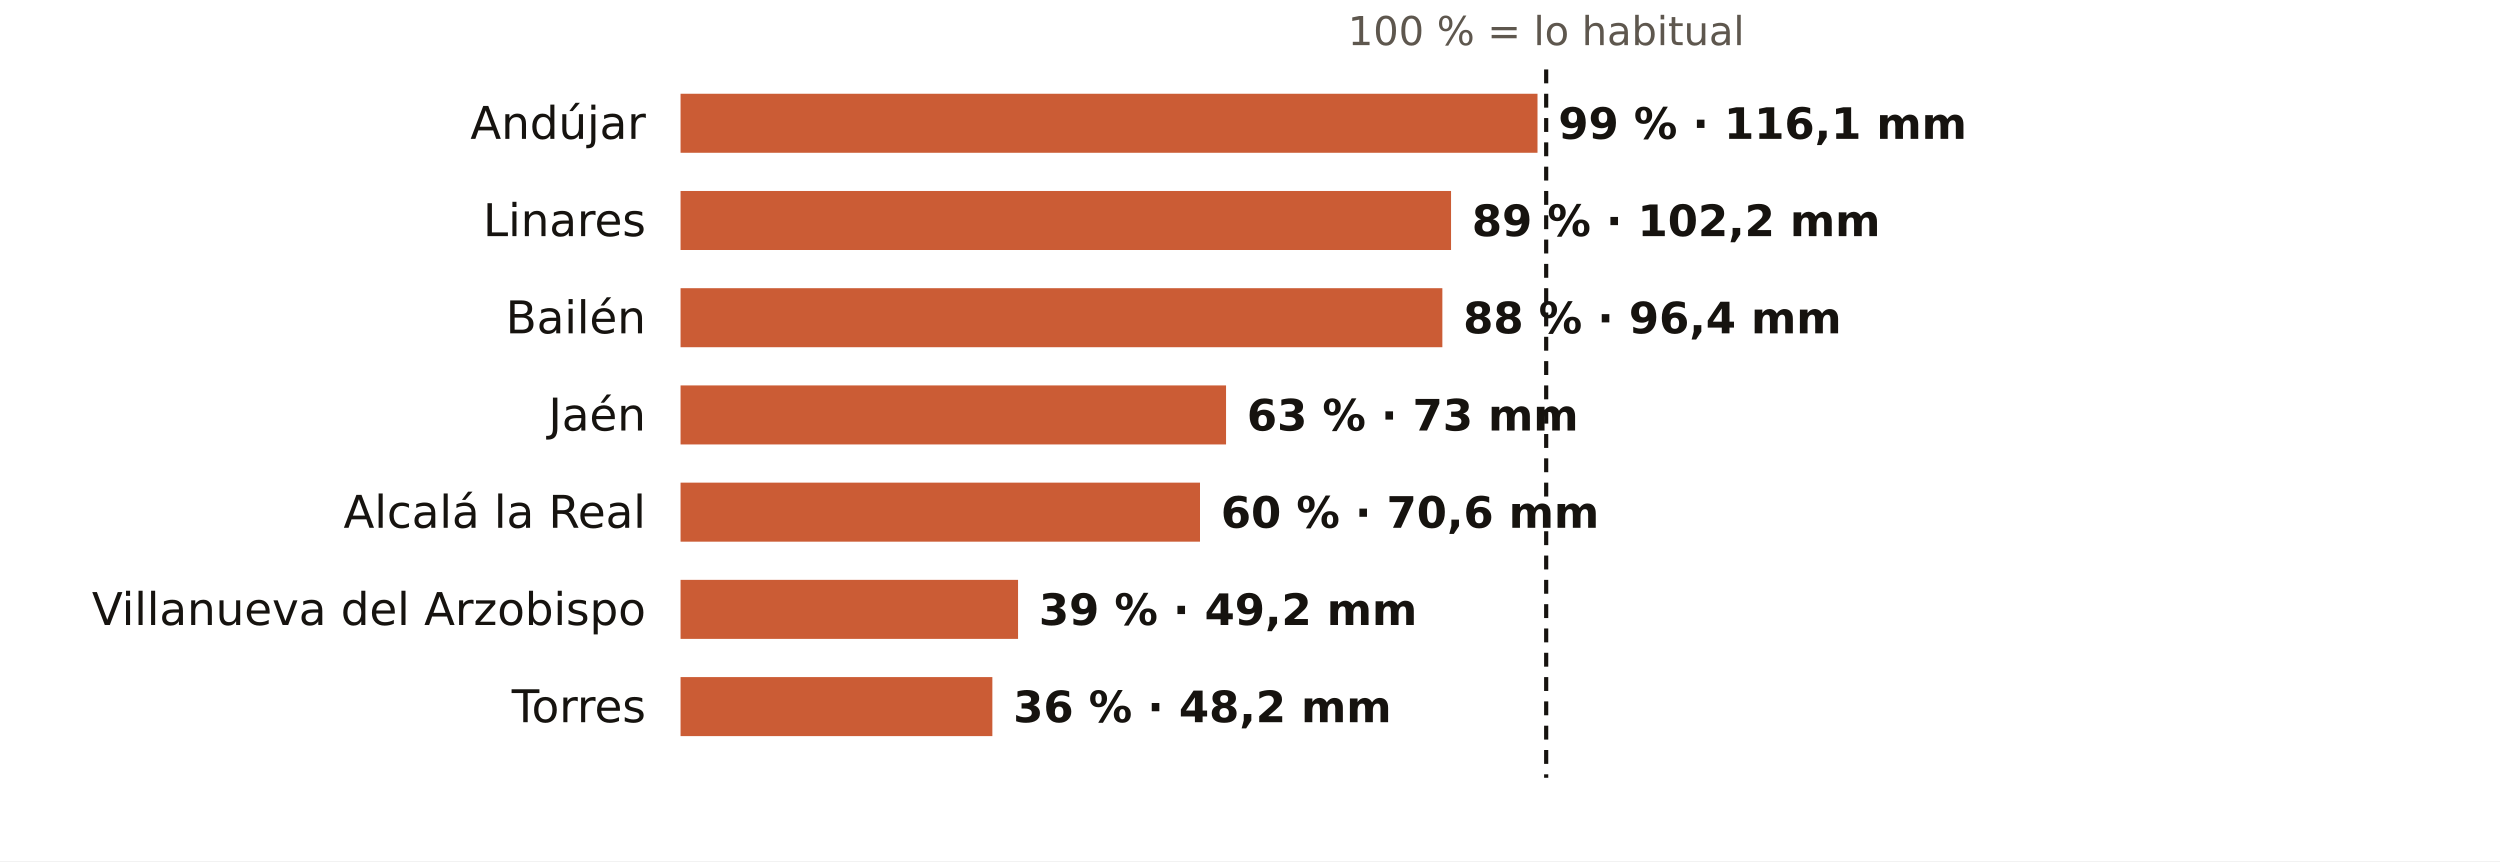
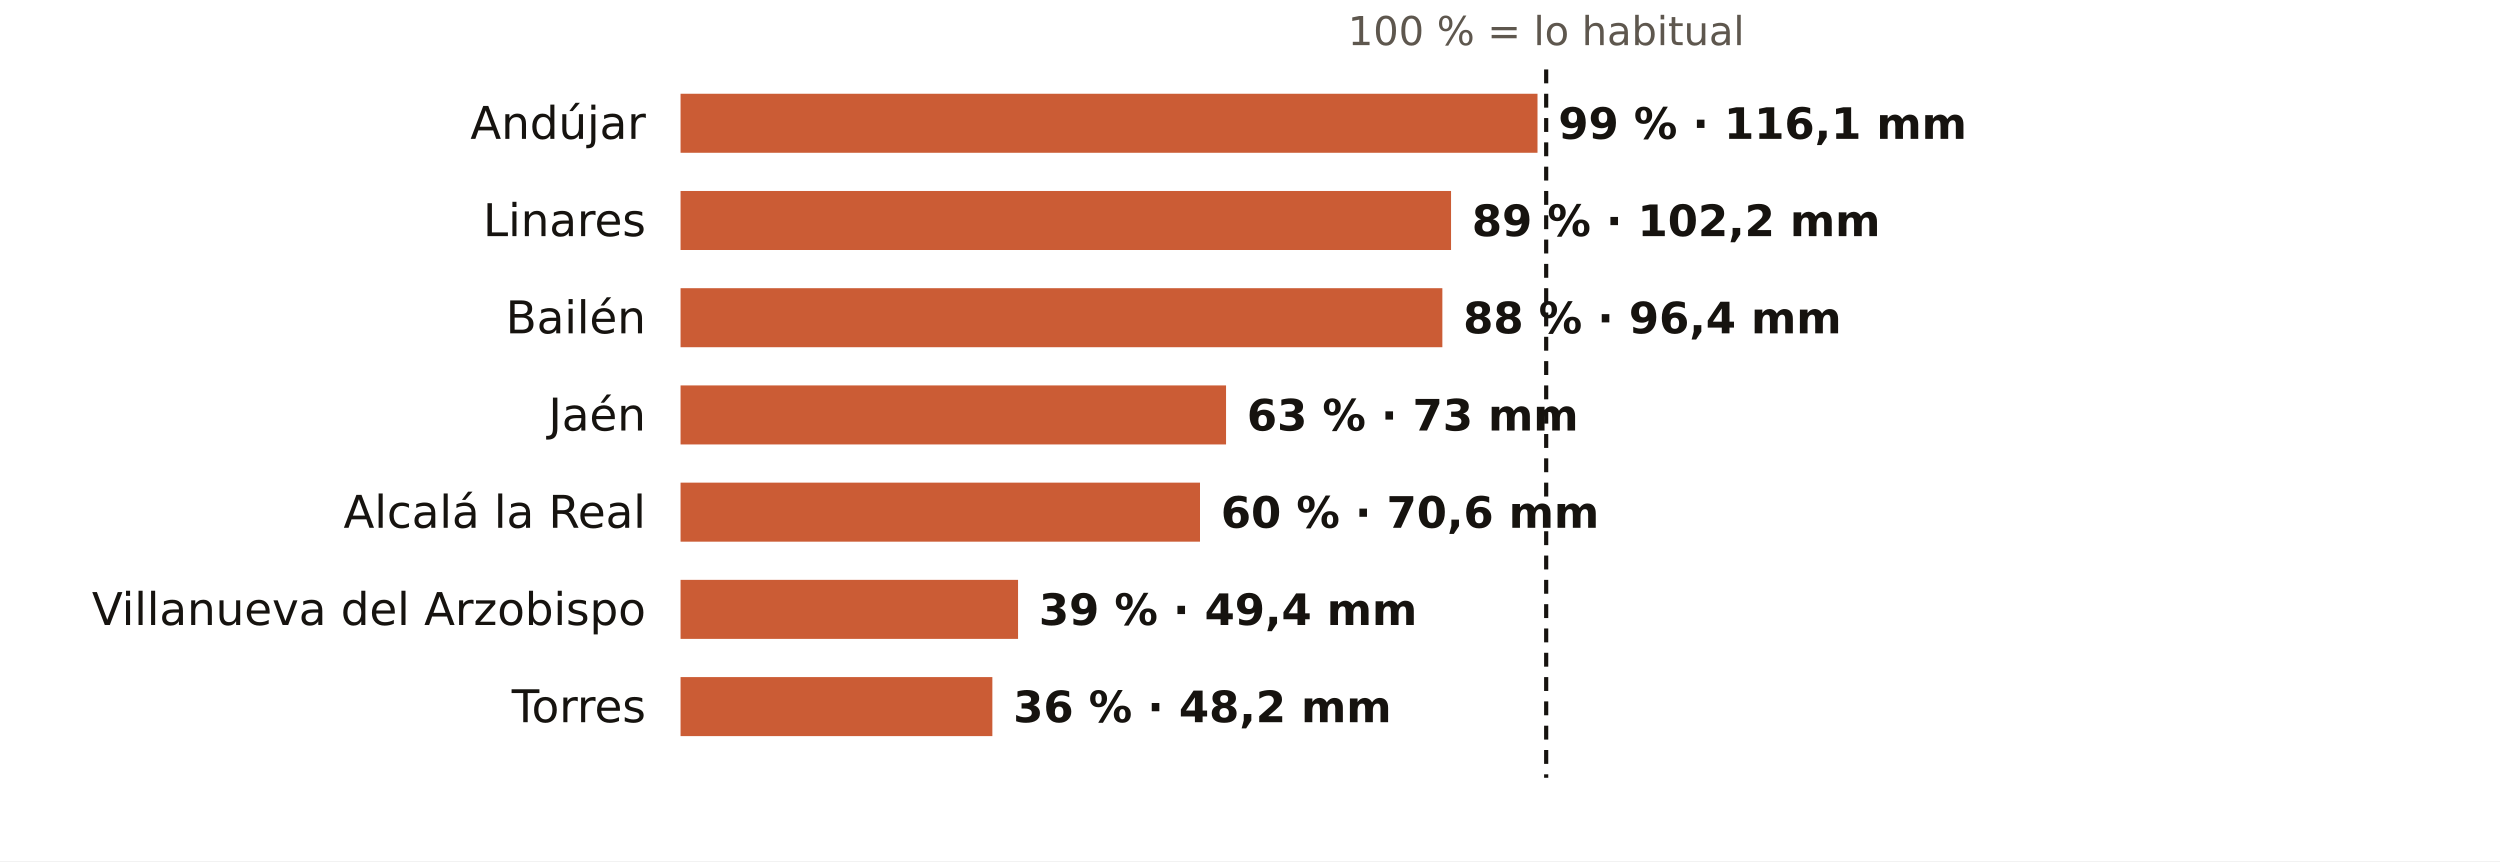
<svg xmlns="http://www.w3.org/2000/svg" viewBox="0 0 720 248" width="720" height="248" role="img" aria-label="El otoño en los pluviómetros de AEMET de Jaén: % de lo habitual">
  <rect width="720" height="248" fill="#FFFFFF" />
  <text x="445.3" y="13.0" font-size="11.5" fill="#5E574E" text-anchor="middle" font-weight="400" font-family="Public Sans, DejaVu Sans, Arial, sans-serif">100 % = lo habitual</text>
  <text x="186.0" y="40.0" font-size="13" fill="#16130F" text-anchor="end" font-weight="500" font-family="Public Sans, DejaVu Sans, Arial, sans-serif">Andújar</text>
  <rect x="196" y="27" width="246.8" height="17" fill="#C4461A" opacity="0.88" />
  <text x="448.8" y="40.0" font-size="12.5" fill="#16130F" text-anchor="start" font-weight="600" font-family="Public Sans, DejaVu Sans, Arial, sans-serif">99 % · 116,1 mm</text>
  <text x="186.0" y="68.0" font-size="13" fill="#16130F" text-anchor="end" font-weight="500" font-family="Public Sans, DejaVu Sans, Arial, sans-serif">Linares</text>
  <rect x="196" y="55" width="221.9" height="17" fill="#C4461A" opacity="0.88" />
  <text x="423.9" y="68.0" font-size="12.5" fill="#16130F" text-anchor="start" font-weight="600" font-family="Public Sans, DejaVu Sans, Arial, sans-serif">89 % · 102,2 mm</text>
  <text x="186.0" y="96.0" font-size="13" fill="#16130F" text-anchor="end" font-weight="500" font-family="Public Sans, DejaVu Sans, Arial, sans-serif">Bailén</text>
  <rect x="196" y="83" width="219.4" height="17" fill="#C4461A" opacity="0.88" />
  <text x="421.4" y="96.0" font-size="12.5" fill="#16130F" text-anchor="start" font-weight="600" font-family="Public Sans, DejaVu Sans, Arial, sans-serif">88 % · 96,4 mm</text>
  <text x="186.0" y="124.0" font-size="13" fill="#16130F" text-anchor="end" font-weight="500" font-family="Public Sans, DejaVu Sans, Arial, sans-serif">Jaén</text>
  <rect x="196" y="111" width="157.1" height="17" fill="#C4461A" opacity="0.88" />
  <text x="359.1" y="124.0" font-size="12.5" fill="#16130F" text-anchor="start" font-weight="600" font-family="Public Sans, DejaVu Sans, Arial, sans-serif">63 % · 73 mm</text>
  <text x="186.0" y="152.0" font-size="13" fill="#16130F" text-anchor="end" font-weight="500" font-family="Public Sans, DejaVu Sans, Arial, sans-serif">Alcalá la Real</text>
  <rect x="196" y="139" width="149.6" height="17" fill="#C4461A" opacity="0.88" />
  <text x="351.6" y="152.0" font-size="12.5" fill="#16130F" text-anchor="start" font-weight="600" font-family="Public Sans, DejaVu Sans, Arial, sans-serif">60 % · 70,6 mm</text>
  <text x="186.0" y="180.0" font-size="13" fill="#16130F" text-anchor="end" font-weight="500" font-family="Public Sans, DejaVu Sans, Arial, sans-serif">Villanueva del Arzobispo</text>
  <rect x="196" y="167" width="97.2" height="17" fill="#C4461A" opacity="0.88" />
-   <text x="299.2" y="180.0" font-size="12.5" fill="#16130F" text-anchor="start" font-weight="600" font-family="Public Sans, DejaVu Sans, Arial, sans-serif">39 % · 49,2 mm</text>
+   <text x="299.2" y="180.0" font-size="12.5" fill="#16130F" text-anchor="start" font-weight="600" font-family="Public Sans, DejaVu Sans, Arial, sans-serif">39 % · 49,4 mm</text>
  <text x="186.0" y="208.0" font-size="13" fill="#16130F" text-anchor="end" font-weight="500" font-family="Public Sans, DejaVu Sans, Arial, sans-serif">Torres</text>
  <rect x="196" y="195" width="89.8" height="17" fill="#C4461A" opacity="0.88" />
  <text x="291.8" y="208.0" font-size="12.5" fill="#16130F" text-anchor="start" font-weight="600" font-family="Public Sans, DejaVu Sans, Arial, sans-serif">36 % · 48,2 mm</text>
  <line x1="445.3" x2="445.3" y1="20" y2="224" stroke="#16130F" stroke-width="1.2" stroke-dasharray="4 3" />
</svg>
